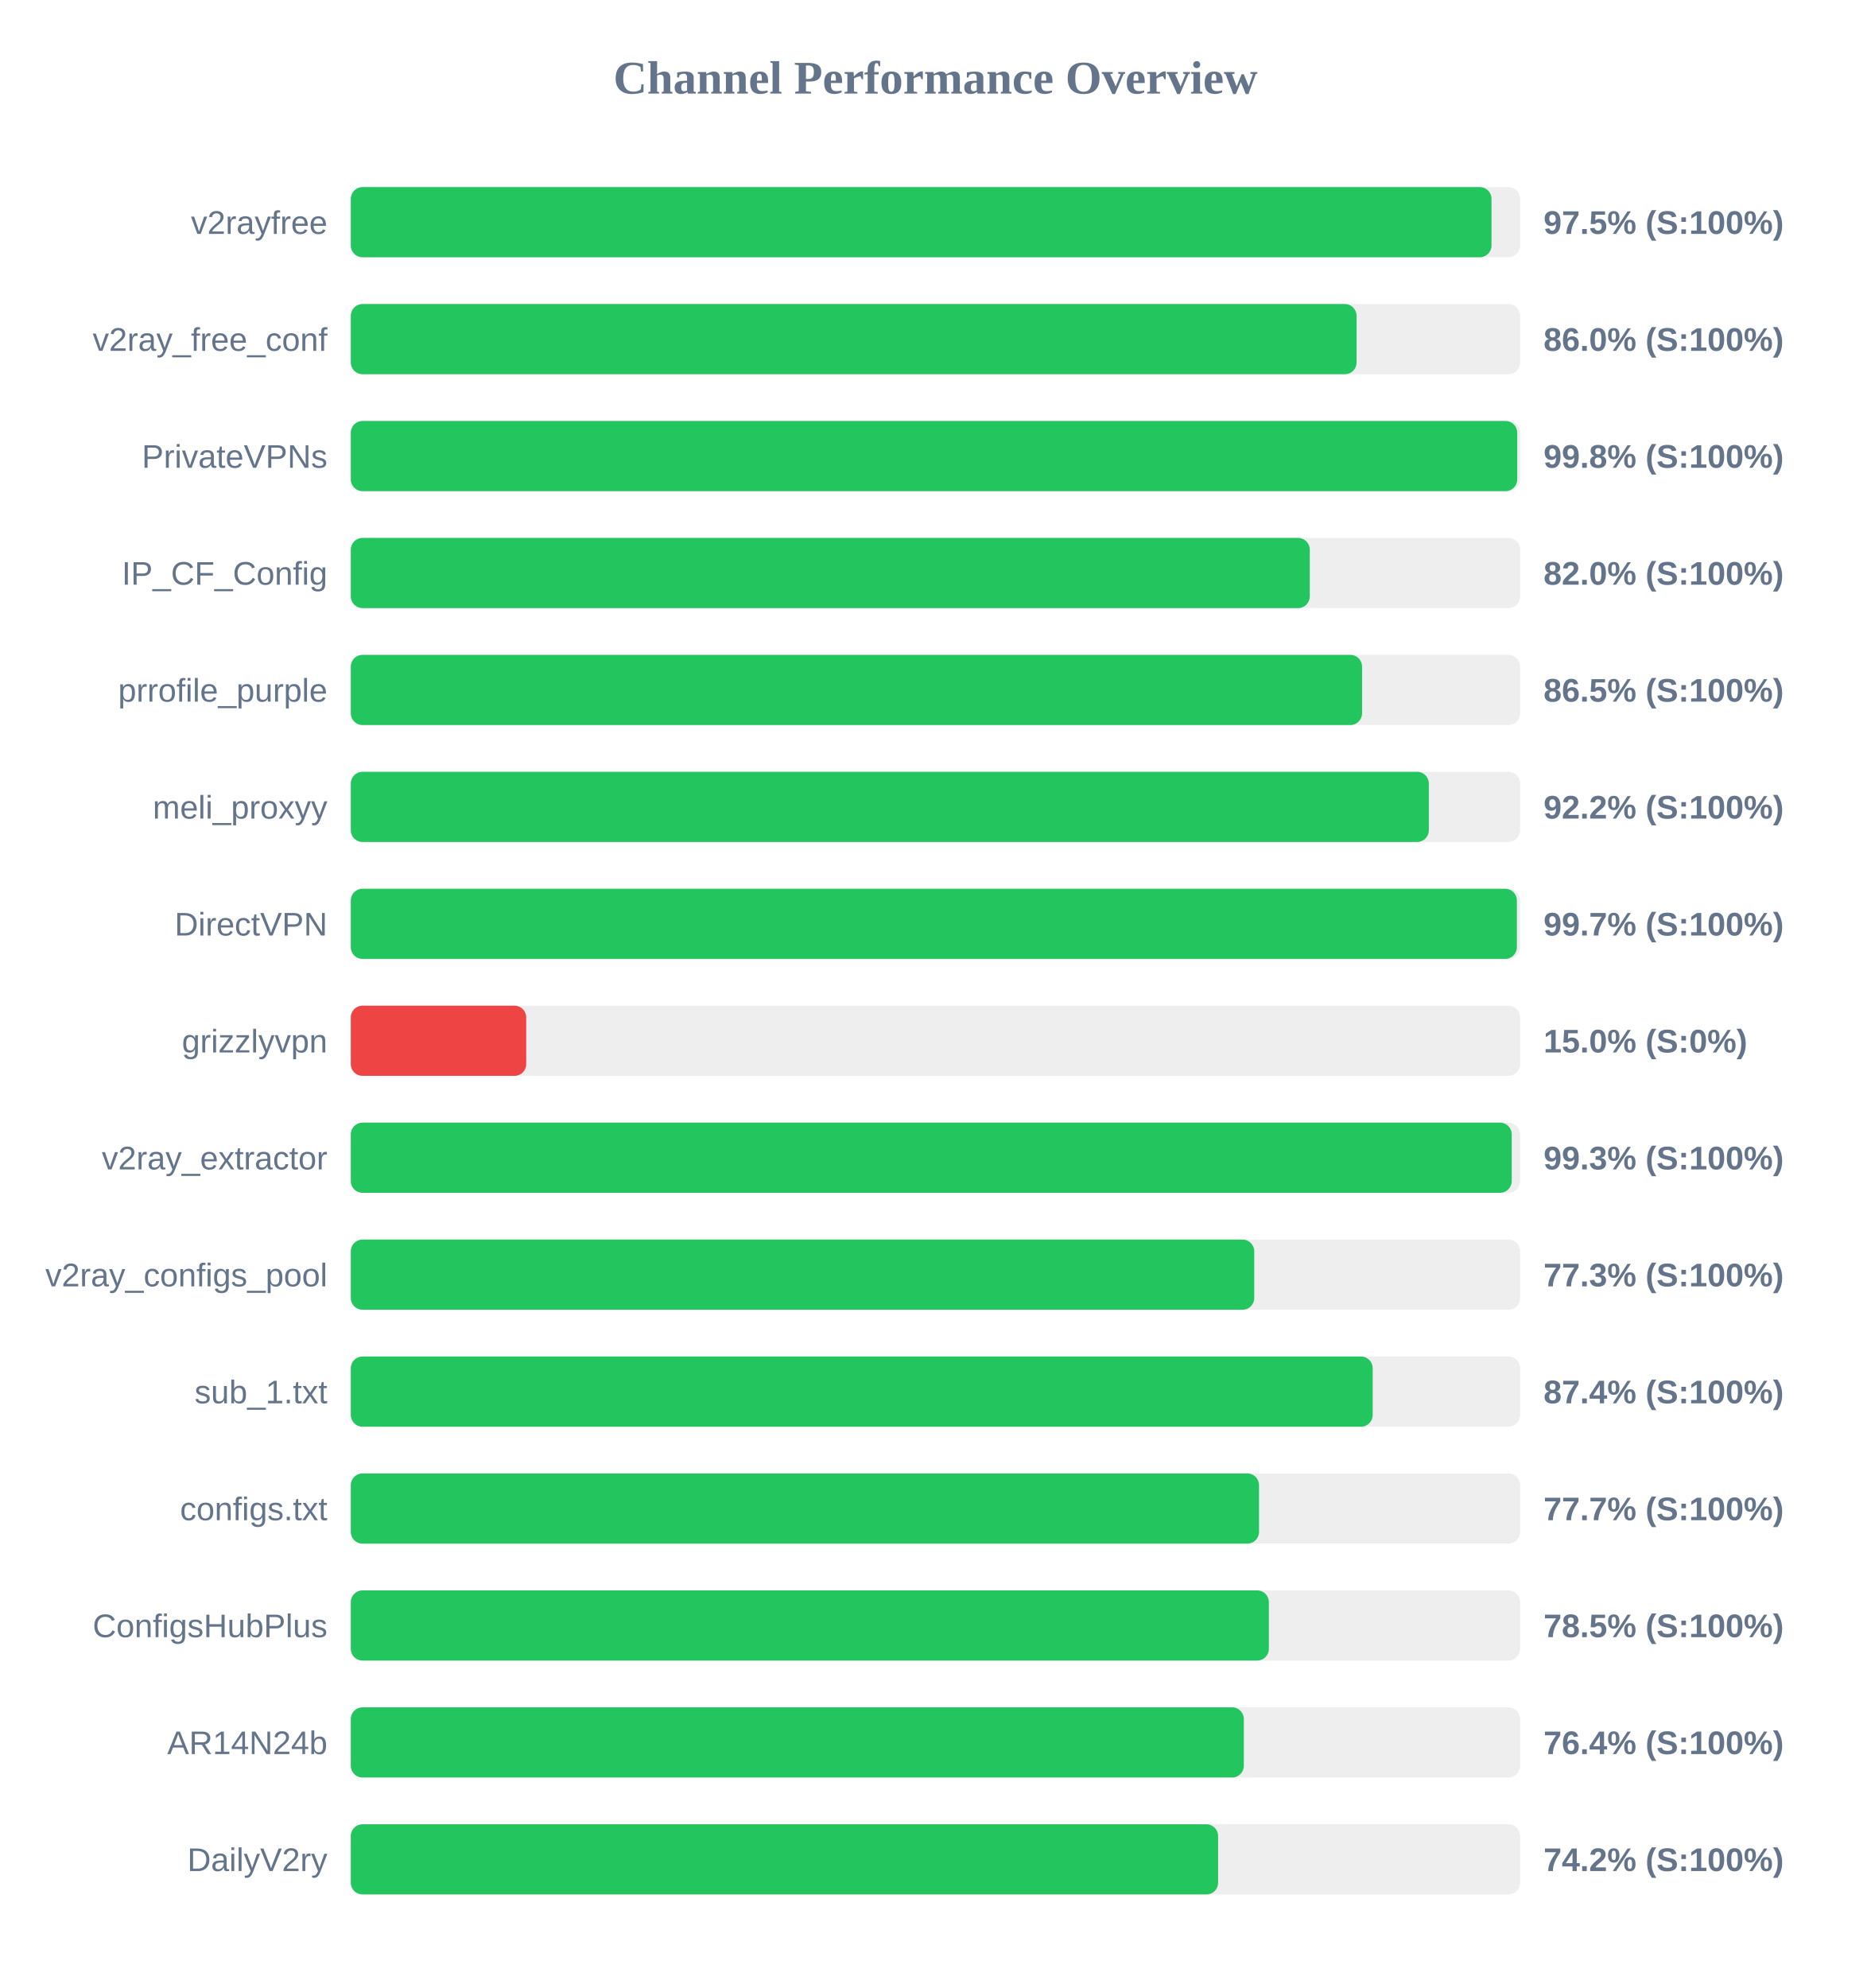
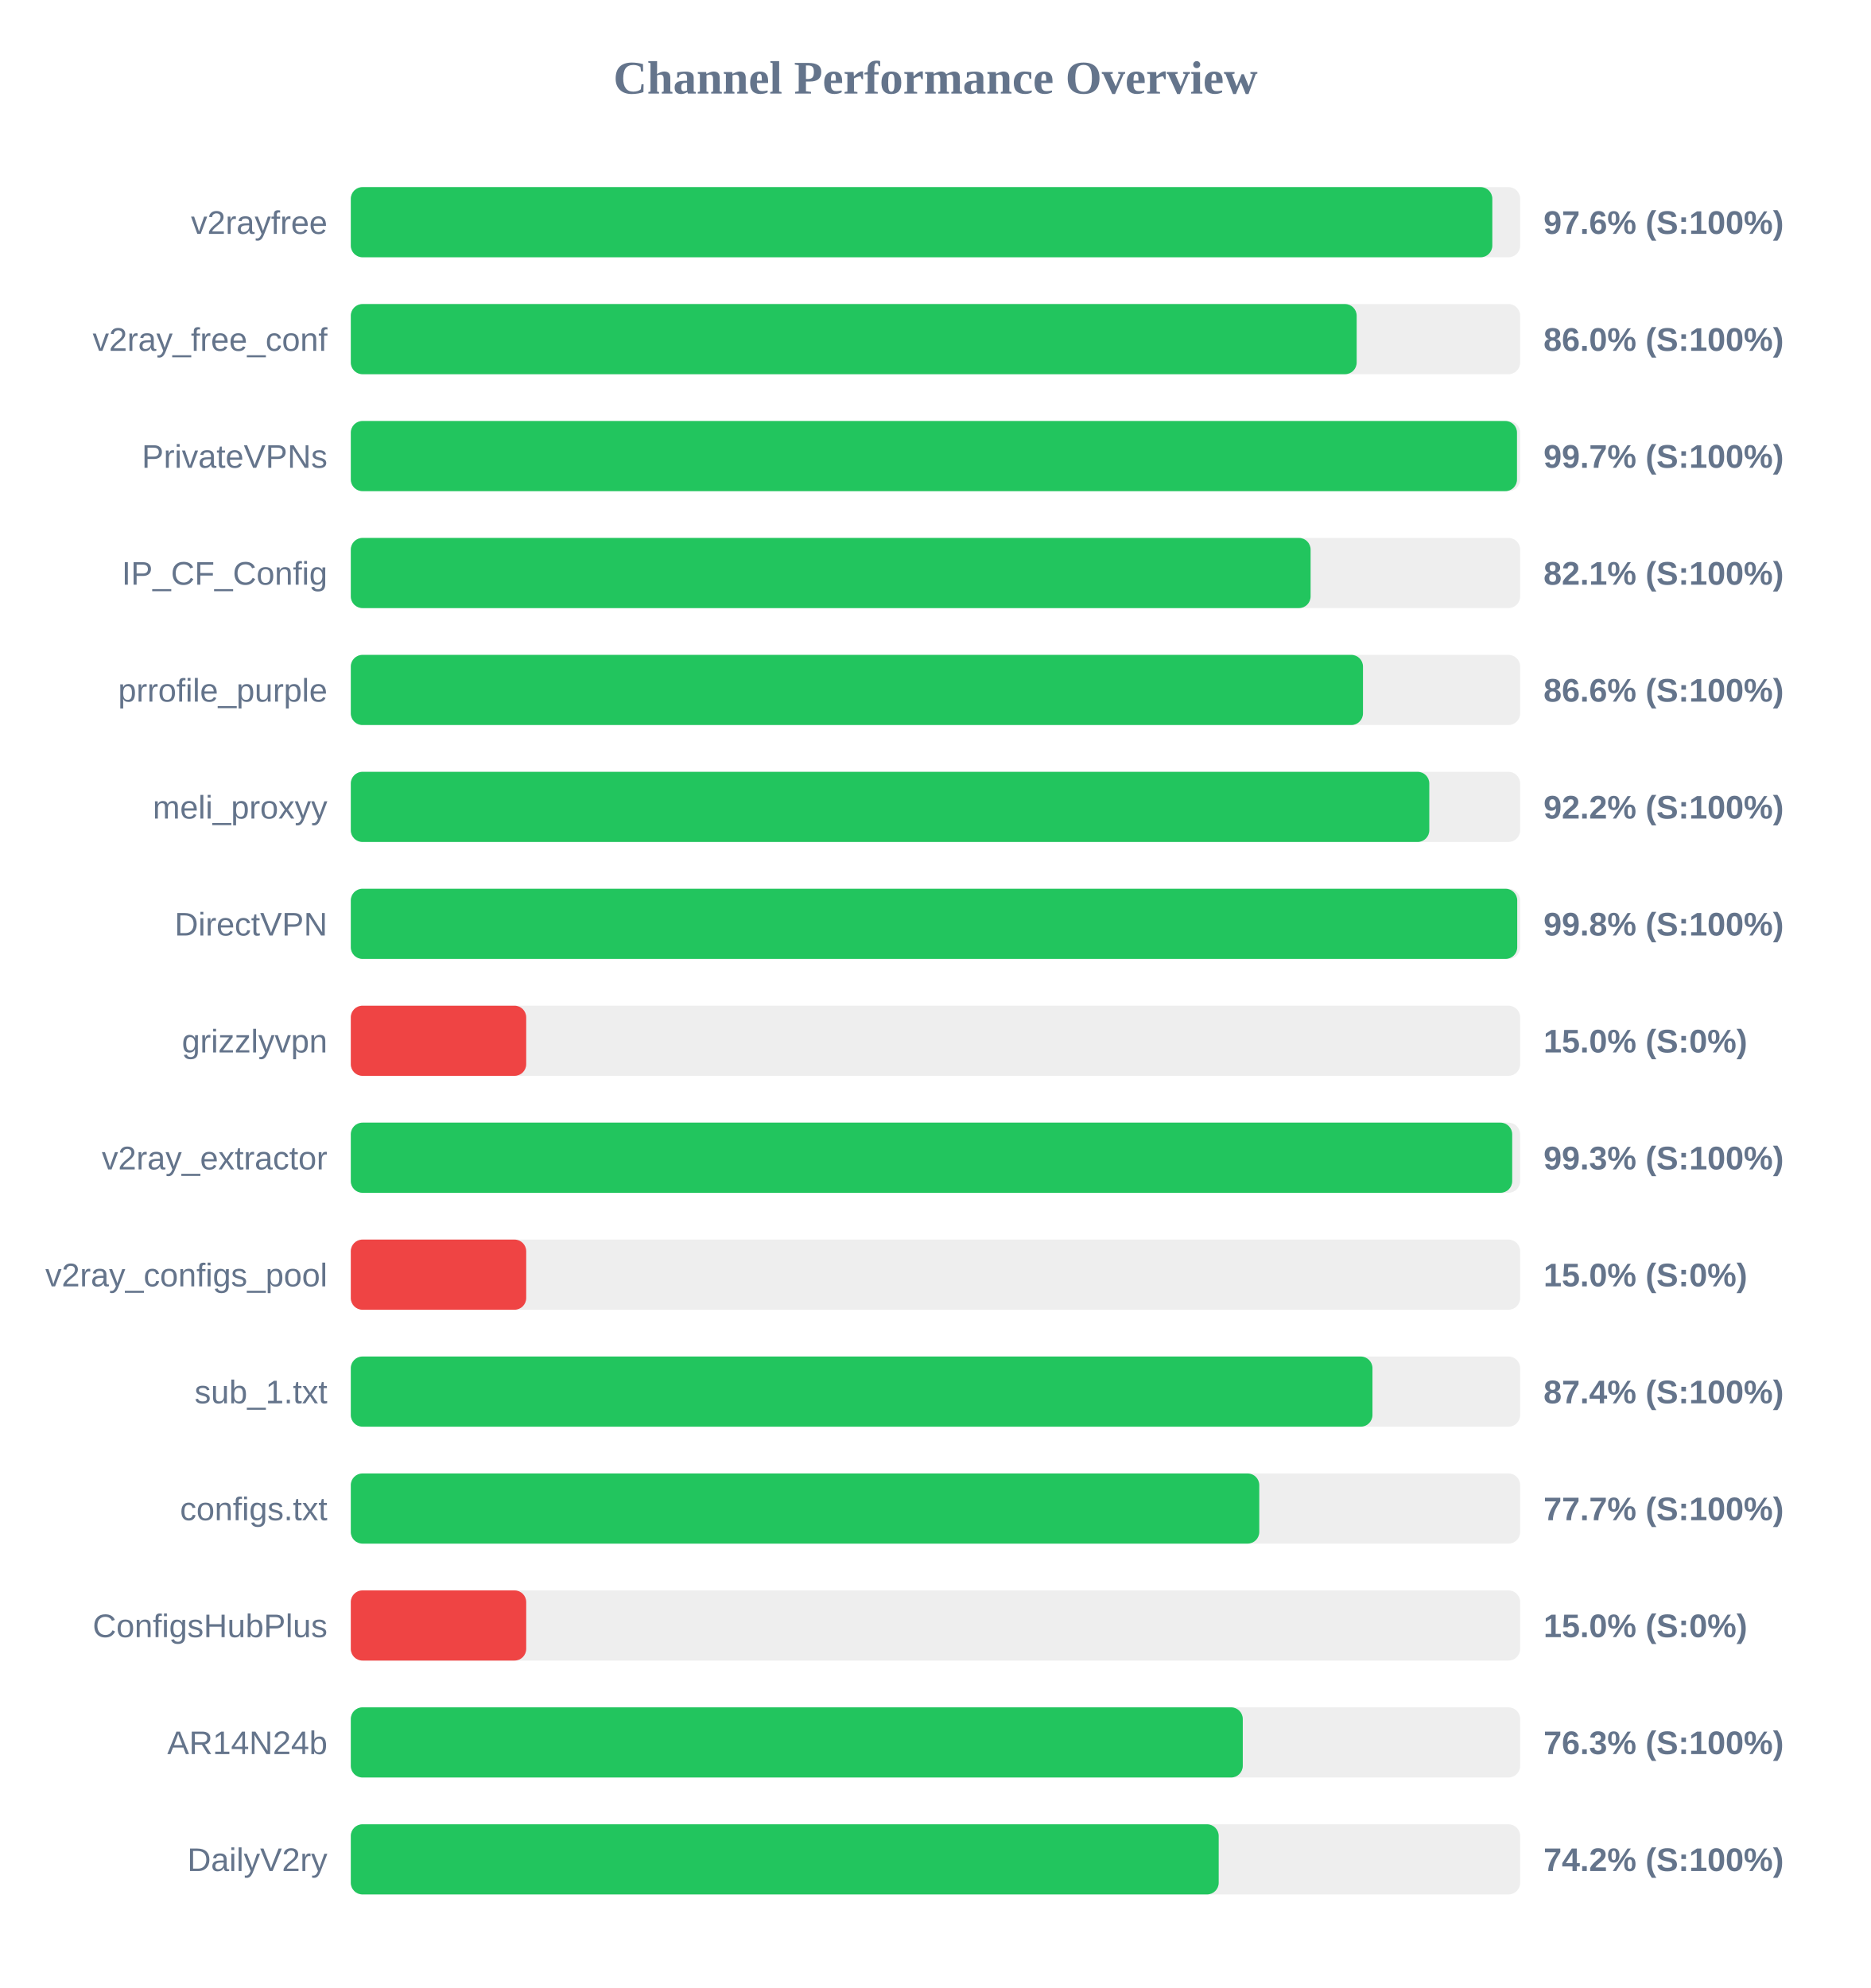
<svg xmlns="http://www.w3.org/2000/svg" width="800" height="850" version="1.1">
  <style>
        .row { font: 14px Arial; fill: #64748b; }
        .score { font: bold 14px Arial; fill: #64748b; }
    </style>
  <text x="400" y="40" text-anchor="middle" font-size="20px" font-weight="bold" fill="#64748b">Channel Performance Overview</text>
  <rect x="150" y="80" width="500" height="30" fill="#eee" rx="5" />
-   <rect x="150" y="80" width="487.75" height="30" fill="#22c55e" rx="5" />
+   <rect x="150" y="80" width="488.1" height="30" fill="#22c55e" rx="5" />
  <text x="140" y="100" text-anchor="end" class="row">v2rayfree</text>
-   <text x="660" y="100" text-anchor="start" class="score">97.5% (S:100%)</text>
+   <text x="660" y="100" text-anchor="start" class="score">97.6% (S:100%)</text>
  <rect x="150" y="130" width="500" height="30" fill="#eee" rx="5" />
-   <rect x="150" y="130" width="430.05" height="30" fill="#22c55e" rx="5" />
+   <rect x="150" y="130" width="430.1" height="30" fill="#22c55e" rx="5" />
  <text x="140" y="150" text-anchor="end" class="row">v2ray_free_conf</text>
  <text x="660" y="150" text-anchor="start" class="score">86.0% (S:100%)</text>
  <rect x="150" y="180" width="500" height="30" fill="#eee" rx="5" />
-   <rect x="150" y="180" width="498.75" height="30" fill="#22c55e" rx="5" />
+   <rect x="150" y="180" width="498.65" height="30" fill="#22c55e" rx="5" />
  <text x="140" y="200" text-anchor="end" class="row">PrivateVPNs</text>
-   <text x="660" y="200" text-anchor="start" class="score">99.8% (S:100%)</text>
+   <text x="660" y="200" text-anchor="start" class="score">99.7% (S:100%)</text>
  <rect x="150" y="230" width="500" height="30" fill="#eee" rx="5" />
-   <rect x="150" y="230" width="410.05" height="30" fill="#22c55e" rx="5" />
+   <rect x="150" y="230" width="410.4" height="30" fill="#22c55e" rx="5" />
  <text x="140" y="250" text-anchor="end" class="row">IP_CF_Config</text>
-   <text x="660" y="250" text-anchor="start" class="score">82.0% (S:100%)</text>
+   <text x="660" y="250" text-anchor="start" class="score">82.1% (S:100%)</text>
  <rect x="150" y="280" width="500" height="30" fill="#eee" rx="5" />
-   <rect x="150" y="280" width="432.4" height="30" fill="#22c55e" rx="5" />
+   <rect x="150" y="280" width="432.8" height="30" fill="#22c55e" rx="5" />
  <text x="140" y="300" text-anchor="end" class="row">prrofile_purple</text>
-   <text x="660" y="300" text-anchor="start" class="score">86.5% (S:100%)</text>
+   <text x="660" y="300" text-anchor="start" class="score">86.6% (S:100%)</text>
  <rect x="150" y="330" width="500" height="30" fill="#eee" rx="5" />
-   <rect x="150" y="330" width="460.95" height="30" fill="#22c55e" rx="5" />
+   <rect x="150" y="330" width="461.15" height="30" fill="#22c55e" rx="5" />
  <text x="140" y="350" text-anchor="end" class="row">meli_proxyy</text>
  <text x="660" y="350" text-anchor="start" class="score">92.2% (S:100%)</text>
  <rect x="150" y="380" width="500" height="30" fill="#eee" rx="5" />
-   <rect x="150" y="380" width="498.6" height="30" fill="#22c55e" rx="5" />
+   <rect x="150" y="380" width="498.75" height="30" fill="#22c55e" rx="5" />
  <text x="140" y="400" text-anchor="end" class="row">DirectVPN</text>
-   <text x="660" y="400" text-anchor="start" class="score">99.7% (S:100%)</text>
+   <text x="660" y="400" text-anchor="start" class="score">99.8% (S:100%)</text>
  <rect x="150" y="430" width="500" height="30" fill="#eee" rx="5" />
  <rect x="150" y="430" width="75.0" height="30" fill="#ef4444" rx="5" />
  <text x="140" y="450" text-anchor="end" class="row">grizzlyvpn</text>
  <text x="660" y="450" text-anchor="start" class="score">15.0% (S:0%)</text>
  <rect x="150" y="480" width="500" height="30" fill="#eee" rx="5" />
-   <rect x="150" y="480" width="496.4" height="30" fill="#22c55e" rx="5" />
+   <rect x="150" y="480" width="496.6" height="30" fill="#22c55e" rx="5" />
  <text x="140" y="500" text-anchor="end" class="row">v2ray_extractor</text>
  <text x="660" y="500" text-anchor="start" class="score">99.3% (S:100%)</text>
  <rect x="150" y="530" width="500" height="30" fill="#eee" rx="5" />
-   <rect x="150" y="530" width="386.3" height="30" fill="#22c55e" rx="5" />
+   <rect x="150" y="530" width="75.0" height="30" fill="#ef4444" rx="5" />
  <text x="140" y="550" text-anchor="end" class="row">v2ray_configs_pool</text>
-   <text x="660" y="550" text-anchor="start" class="score">77.3% (S:100%)</text>
+   <text x="660" y="550" text-anchor="start" class="score">15.0% (S:0%)</text>
  <rect x="150" y="580" width="500" height="30" fill="#eee" rx="5" />
-   <rect x="150" y="580" width="436.95" height="30" fill="#22c55e" rx="5" />
+   <rect x="150" y="580" width="436.85" height="30" fill="#22c55e" rx="5" />
  <text x="140" y="600" text-anchor="end" class="row">sub_1.txt</text>
  <text x="660" y="600" text-anchor="start" class="score">87.4% (S:100%)</text>
  <rect x="150" y="630" width="500" height="30" fill="#eee" rx="5" />
-   <rect x="150" y="630" width="388.35" height="30" fill="#22c55e" rx="5" />
+   <rect x="150" y="630" width="388.45" height="30" fill="#22c55e" rx="5" />
  <text x="140" y="650" text-anchor="end" class="row">configs.txt</text>
  <text x="660" y="650" text-anchor="start" class="score">77.7% (S:100%)</text>
  <rect x="150" y="680" width="500" height="30" fill="#eee" rx="5" />
-   <rect x="150" y="680" width="392.55" height="30" fill="#22c55e" rx="5" />
+   <rect x="150" y="680" width="75.0" height="30" fill="#ef4444" rx="5" />
  <text x="140" y="700" text-anchor="end" class="row">ConfigsHubPlus</text>
-   <text x="660" y="700" text-anchor="start" class="score">78.5% (S:100%)</text>
+   <text x="660" y="700" text-anchor="start" class="score">15.0% (S:0%)</text>
  <rect x="150" y="730" width="500" height="30" fill="#eee" rx="5" />
-   <rect x="150" y="730" width="381.85" height="30" fill="#22c55e" rx="5" />
+   <rect x="150" y="730" width="381.4" height="30" fill="#22c55e" rx="5" />
  <text x="140" y="750" text-anchor="end" class="row">AR14N24b</text>
-   <text x="660" y="750" text-anchor="start" class="score">76.4% (S:100%)</text>
+   <text x="660" y="750" text-anchor="start" class="score">76.3% (S:100%)</text>
  <rect x="150" y="780" width="500" height="30" fill="#eee" rx="5" />
-   <rect x="150" y="780" width="370.85" height="30" fill="#22c55e" rx="5" />
+   <rect x="150" y="780" width="371.1" height="30" fill="#22c55e" rx="5" />
  <text x="140" y="800" text-anchor="end" class="row">DailyV2ry</text>
  <text x="660" y="800" text-anchor="start" class="score">74.2% (S:100%)</text>
</svg>
